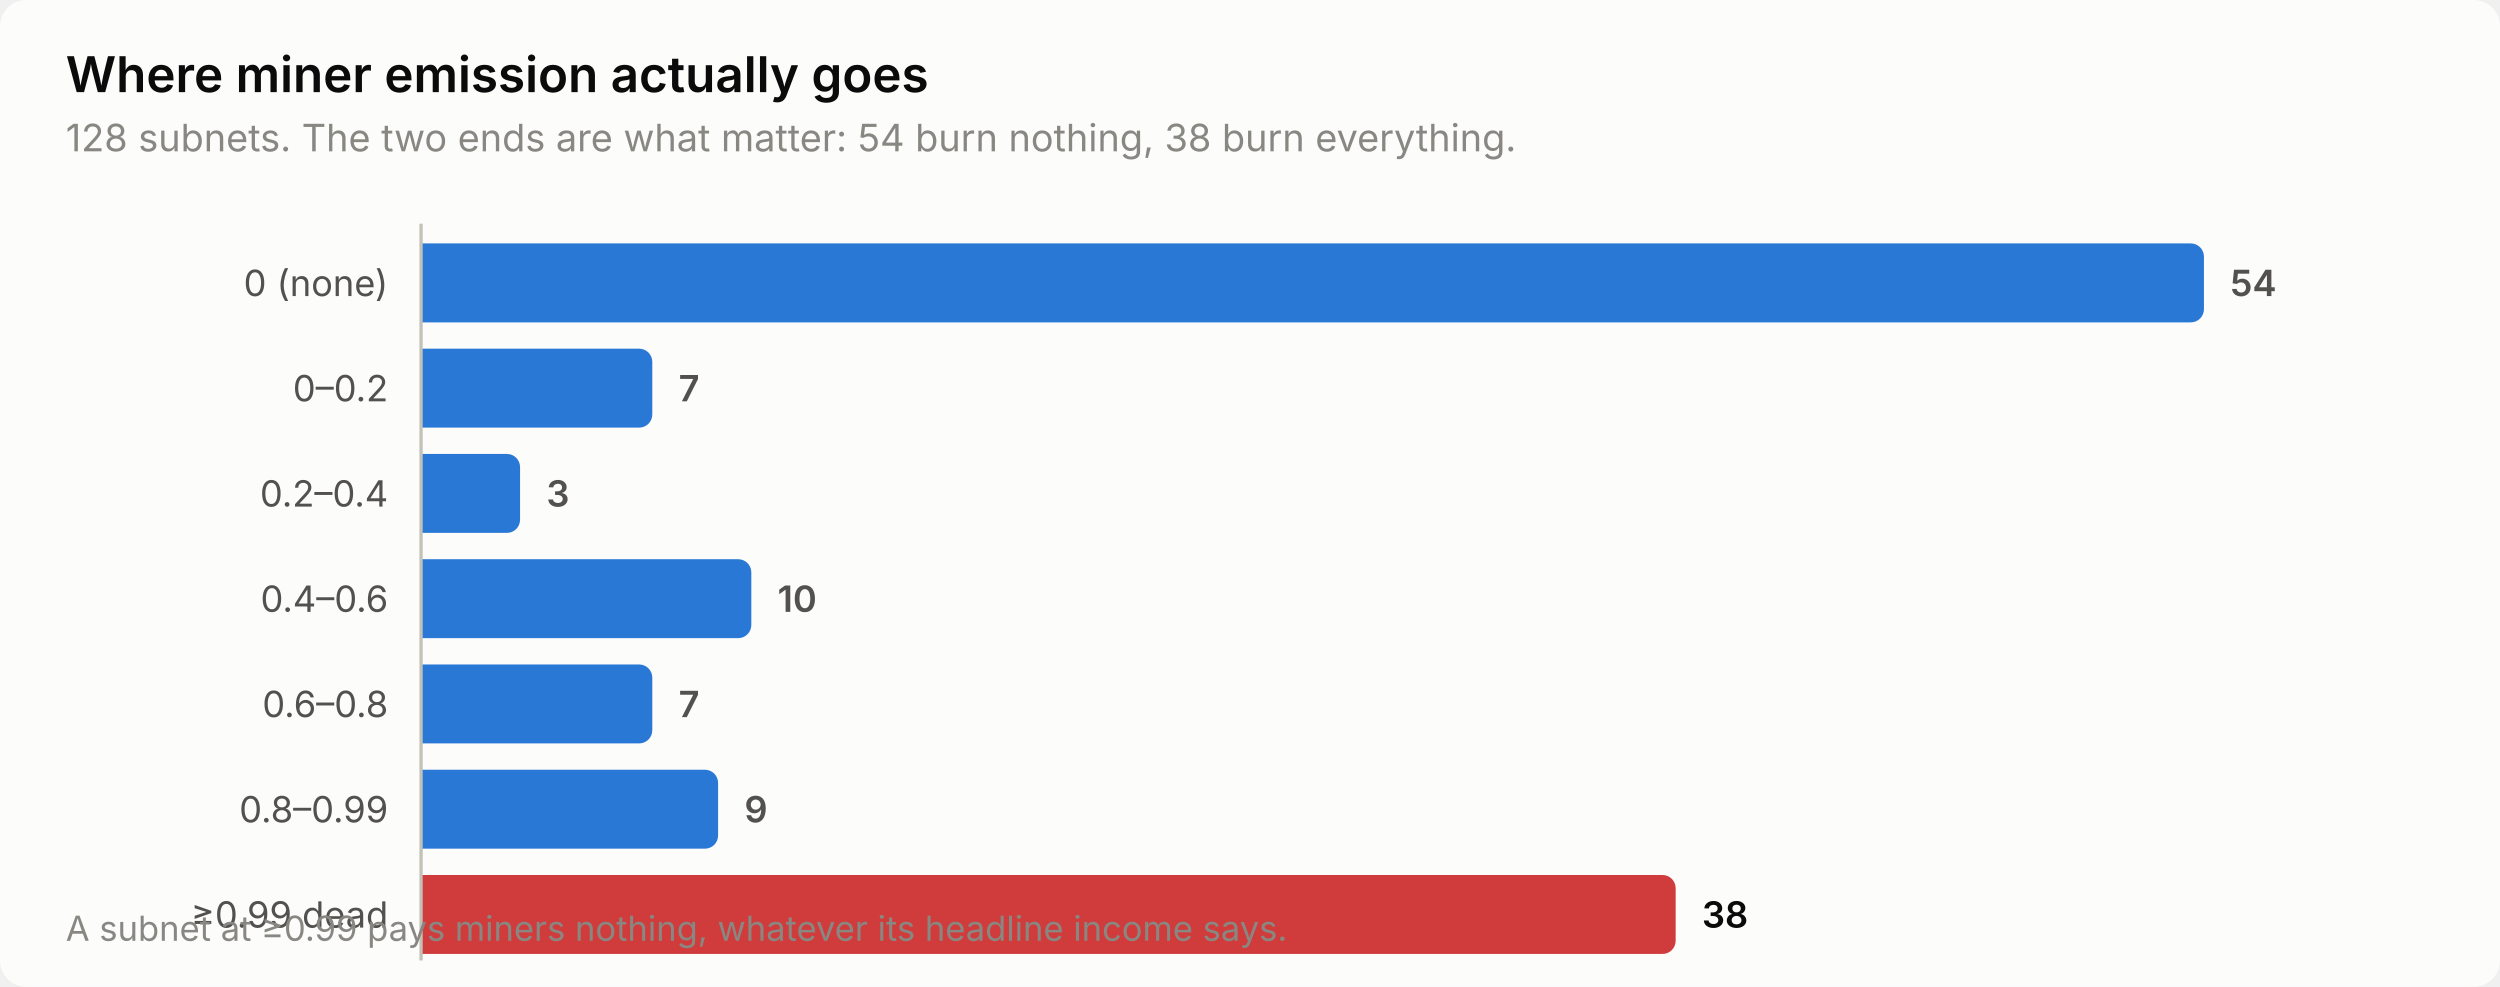
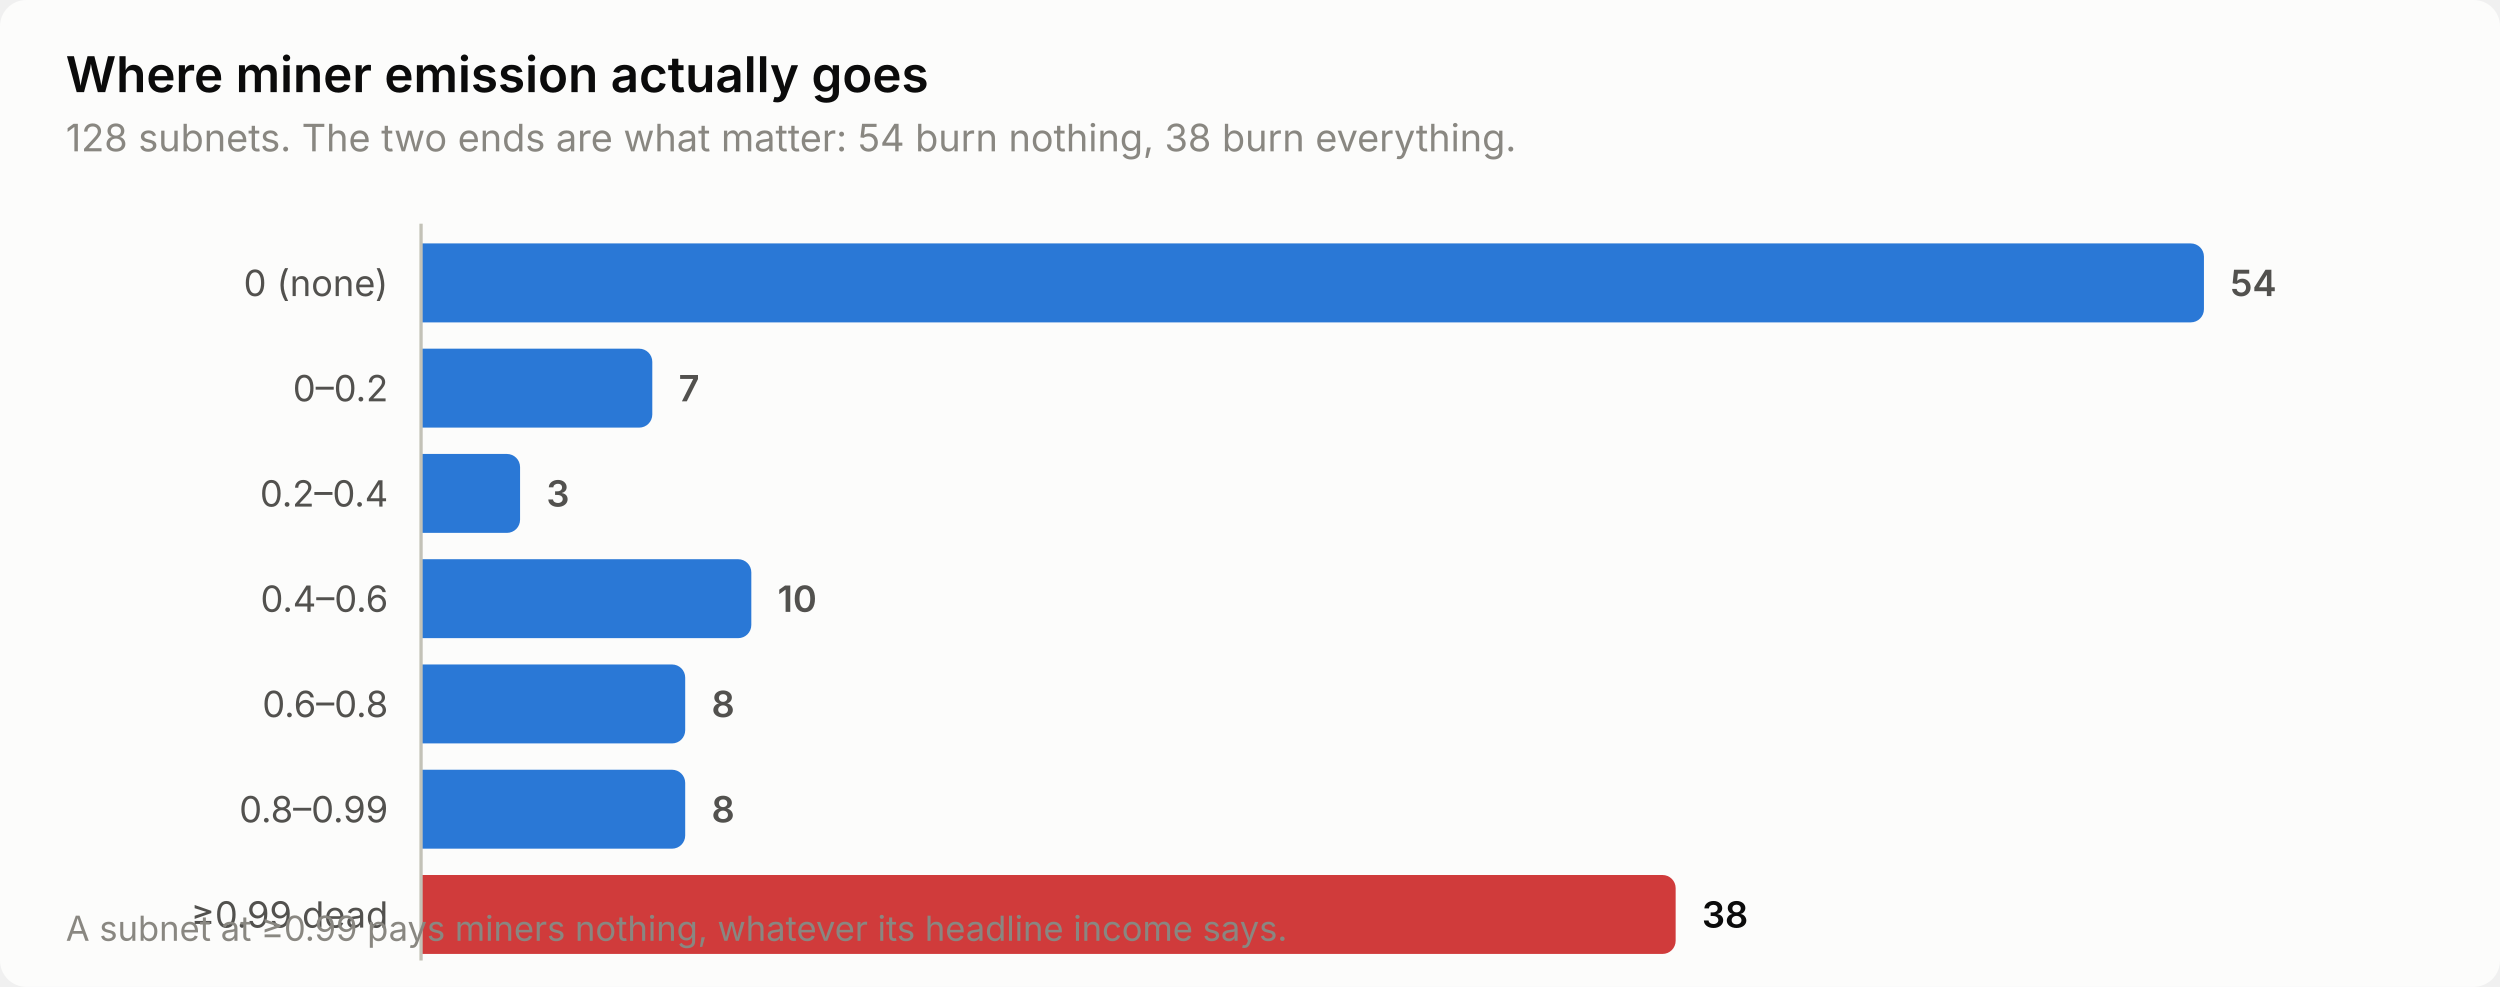
<svg xmlns="http://www.w3.org/2000/svg" width="760" height="300" viewBox="0 0 760 300" role="img" aria-label="Where miner emission actually goes">
  <style>
    text { font-family: system-ui, -apple-system, 'Segoe UI', sans-serif; }
    .t-title { font-size: 15px; font-weight: 600; }
    .t-sub { font-size: 11.5px; }
    .t-lab { font-size: 11px; }
    .t-val { font-size: 11px; font-weight: 600; font-variant-numeric: tabular-nums; }
    .t-tick { font-size: 10.5px; font-variant-numeric: tabular-nums; }

    .surface { fill: #fcfcfb; }
    .ink { fill: #0b0b0b; }
    .ink2 { fill: #52514e; }
    .muted { fill: #898781; }
    .grid { stroke: #e1e0d9; }
    .axis { stroke: #c3c2b7; }
    .accent { fill: #2a78d6; }
    .critical { fill: #d03b3b; }
    .deemph { fill: #d8d7d0; }

    @media (prefers-color-scheme: dark) {
      .surface { fill: #1a1a19; }
      .ink { fill: #ffffff; }
      .ink2 { fill: #c3c2b7; }
      .muted { fill: #898781; }
      .grid { stroke: #2c2c2a; }
      .axis { stroke: #383835; }
      .accent { fill: #3987e5; }
      .deemph { fill: #3a3a37; }
    }
</style>
  <rect class="surface" width="760" height="300" rx="8" />
  <text class="ink t-title" x="20" y="28">Where miner emission actually goes</text>
  <text class="muted t-sub" x="20" y="46">128 subnets. The two ends are what matter: 54 burn nothing, 38 burn everything.</text>
  <text class="ink2 t-lab" x="118" y="90" text-anchor="end">0 (none)</text>
  <path class="accent" d="M128.0,74.0 H666.0 a4.0,4.0 0 0 1 4.0,4.0 V94.0 a4.0,4.0 0 0 1 -4.0,4.0 H128.0 Z" />
  <text class="ink2 t-val" x="678.0" y="90">54</text>
  <text class="ink2 t-lab" x="118" y="122" text-anchor="end">0–0.2</text>
  <path class="accent" d="M128.0,106.0 H194.3 a4.0,4.0 0 0 1 4.0,4.0 V126.0 a4.0,4.0 0 0 1 -4.0,4.0 H128.0 Z" />
  <text class="ink2 t-val" x="206.3" y="122">7</text>
  <text class="ink2 t-lab" x="118" y="154" text-anchor="end">0.2–0.4</text>
  <path class="accent" d="M128.0,138.0 H154.1 a4.0,4.0 0 0 1 4.0,4.0 V158.0 a4.0,4.0 0 0 1 -4.0,4.0 H128.0 Z" />
  <text class="ink2 t-val" x="166.1" y="154">3</text>
  <text class="ink2 t-lab" x="118" y="186" text-anchor="end">0.4–0.6</text>
  <path class="accent" d="M128.0,170.0 H224.4 a4.0,4.0 0 0 1 4.0,4.0 V190.0 a4.0,4.0 0 0 1 -4.0,4.0 H128.0 Z" />
  <text class="ink2 t-val" x="236.4" y="186">10</text>
  <text class="ink2 t-lab" x="118" y="218" text-anchor="end">0.6–0.8</text>
-   <path class="accent" d="M128.0,202.0 H194.3 a4.0,4.0 0 0 1 4.0,4.0 V222.0 a4.0,4.0 0 0 1 -4.0,4.0 H128.0 Z" />
-   <text class="ink2 t-val" x="206.3" y="218">7</text>
+   <path class="accent" d="M128.0,202.0 H204.3 a4.0,4.0 0 0 1 4.0,4.0 V222.0 a4.0,4.0 0 0 1 -4.0,4.0 H128.0 Z" />
+   <text class="ink2 t-val" x="216.3" y="218">8</text>
  <text class="ink2 t-lab" x="118" y="250" text-anchor="end">0.8–0.99</text>
-   <path class="accent" d="M128.0,234.0 H214.3 a4.0,4.0 0 0 1 4.0,4.0 V254.0 a4.0,4.0 0 0 1 -4.0,4.0 H128.0 Z" />
-   <text class="ink2 t-val" x="226.3" y="250">9</text>
+   <path class="accent" d="M128.0,234.0 H204.3 a4.0,4.0 0 0 1 4.0,4.0 V254.0 a4.0,4.0 0 0 1 -4.0,4.0 H128.0 Z" />
+   <text class="ink2 t-val" x="216.3" y="250">8</text>
  <text class="ink2 t-lab" x="118" y="282" text-anchor="end">≥0.99 dead</text>
  <path class="critical" d="M128.0,266.0 H505.4 a4.0,4.0 0 0 1 4.0,4.0 V286.0 a4.0,4.0 0 0 1 -4.0,4.0 H128.0 Z" />
  <text class="ink t-val" x="517.4" y="282">38</text>
  <line class="axis" x1="128" y1="68" x2="128" y2="292" stroke-width="1" />
  <text class="muted t-tick" x="20" y="286">A subnet at ≥0.99 pays miners nothing, whatever its headline income says.</text>
</svg>
